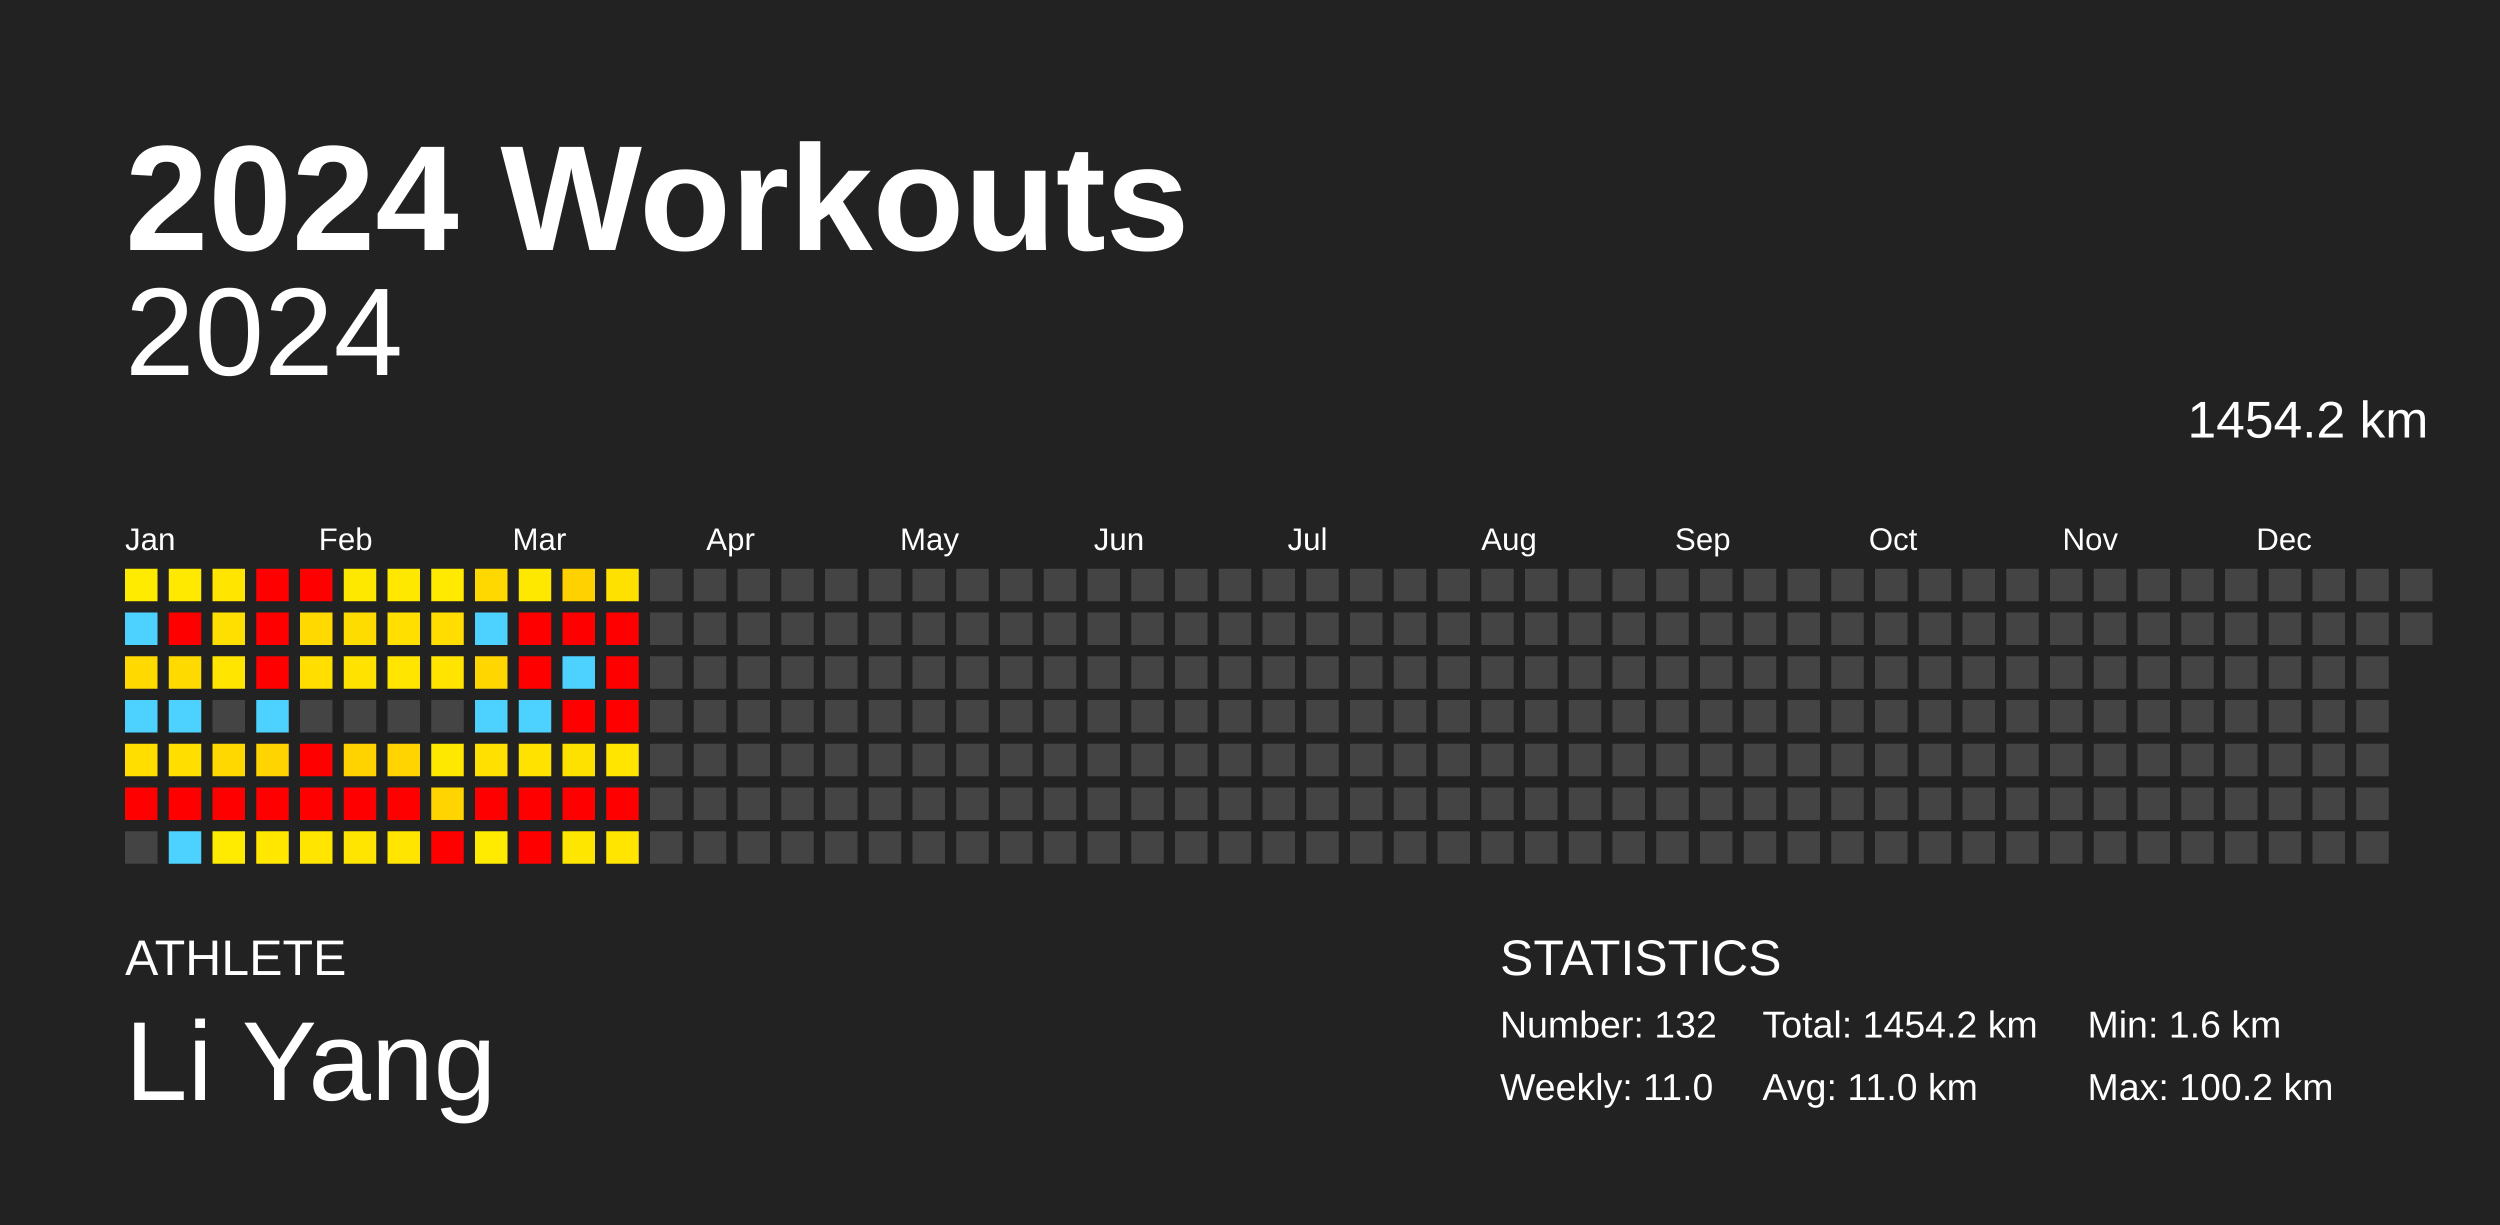
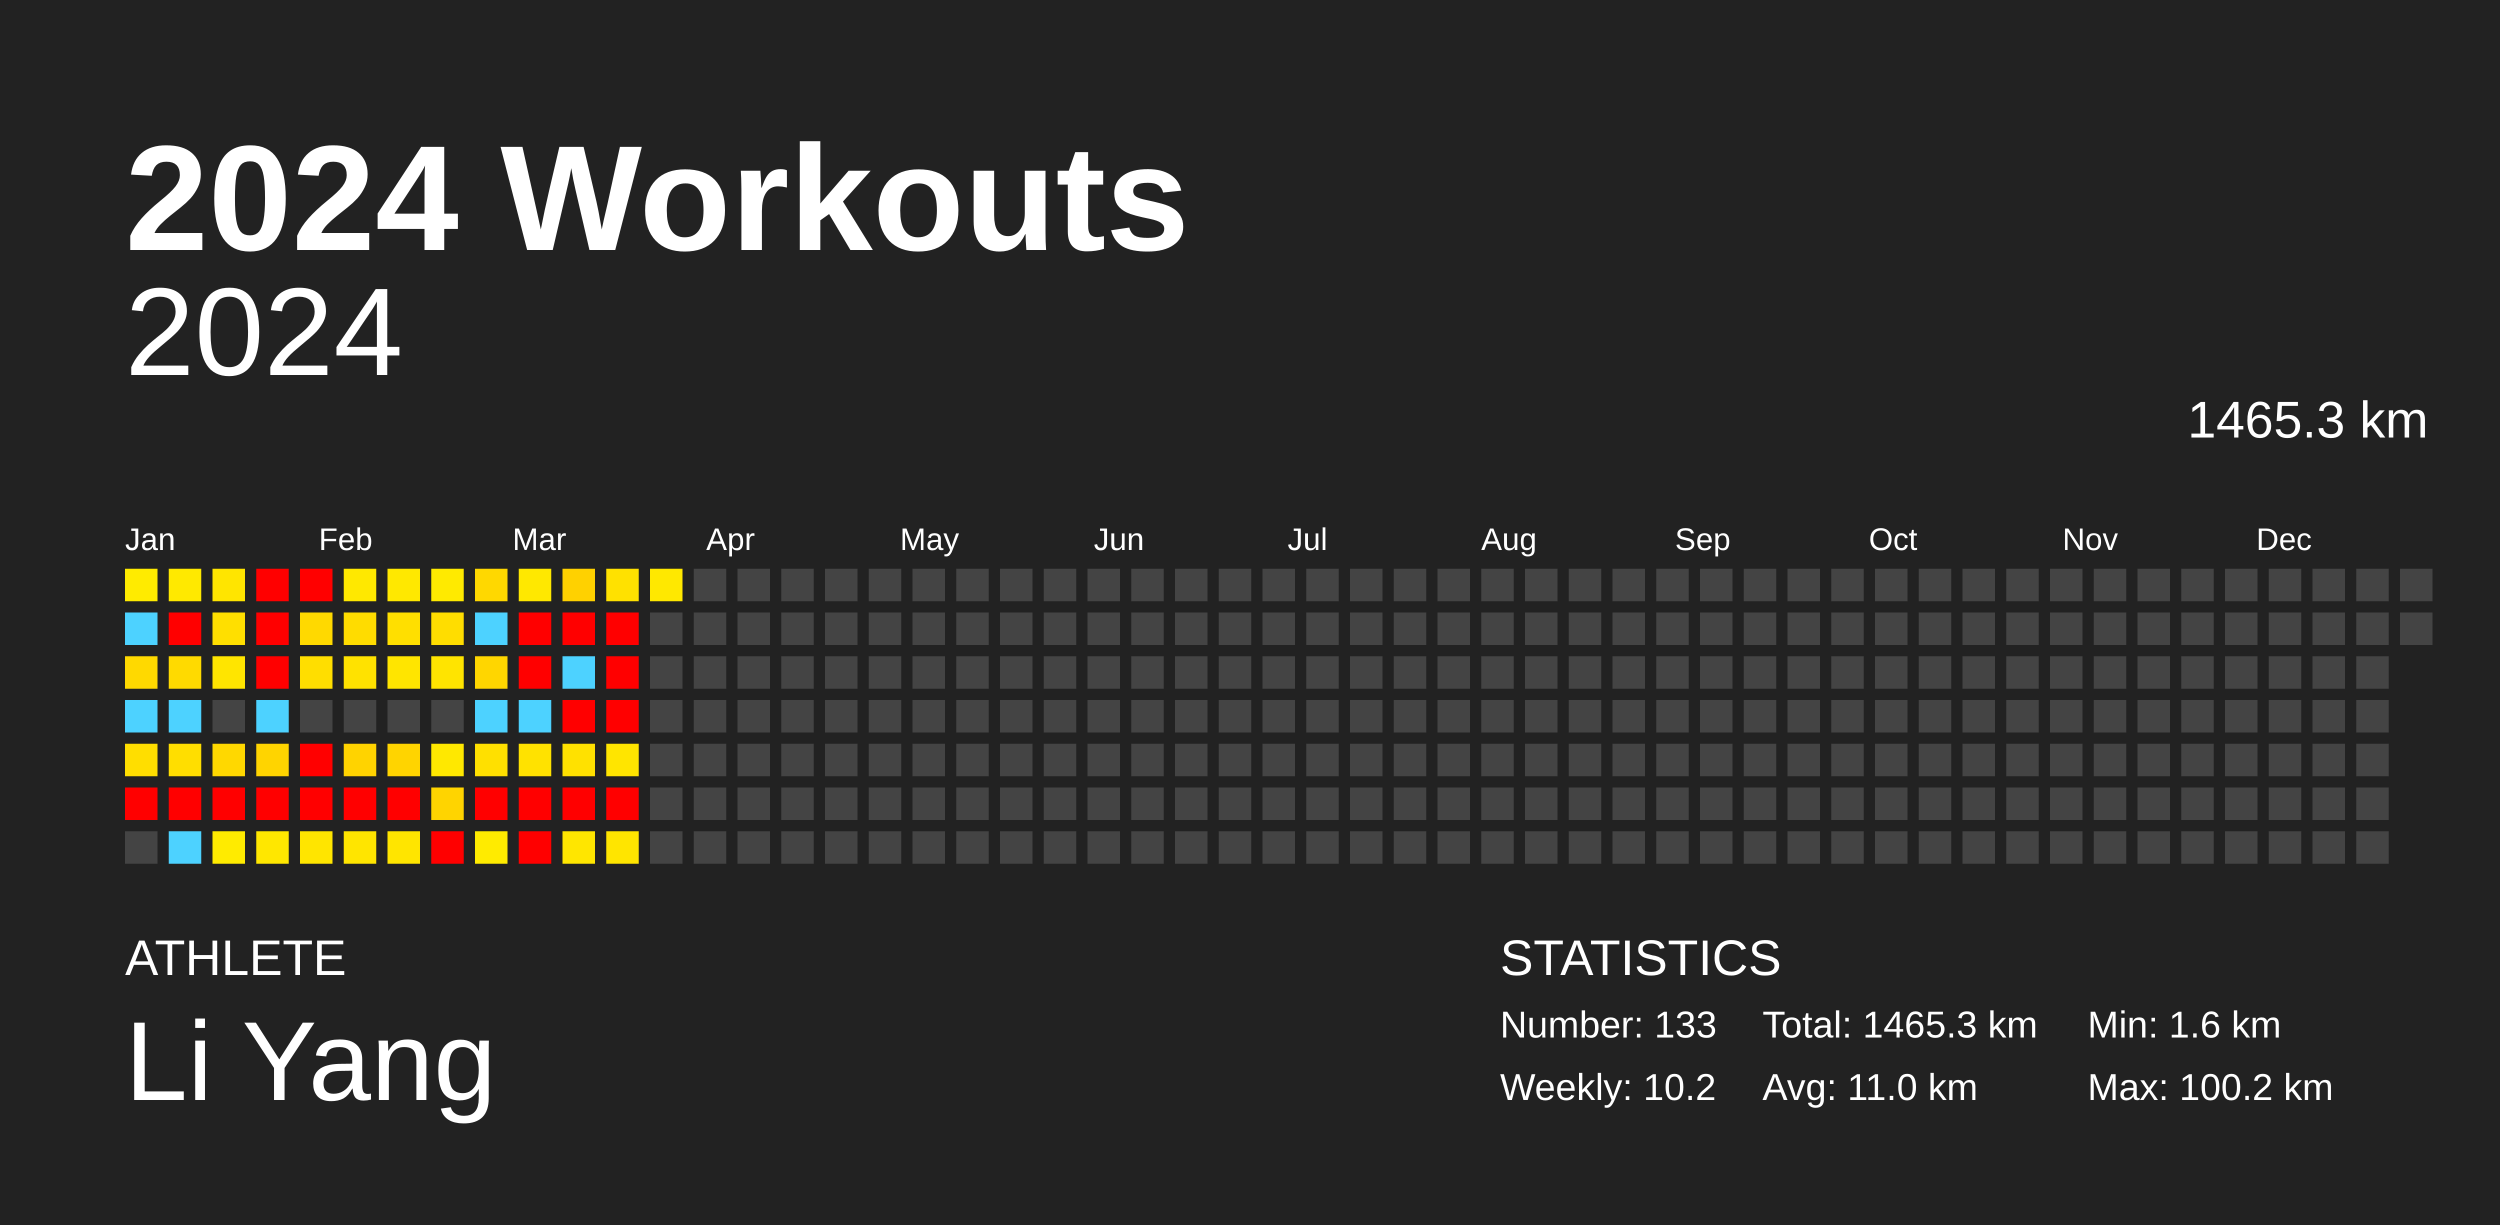
<svg xmlns="http://www.w3.org/2000/svg" baseProfile="full" height="98mm" version="1.1" viewBox="0,0,200,98" width="200mm">
  <defs />
  <rect fill="#222222" height="98" width="200" x="0" y="0" />
  <text fill="#FFFFFF" style="font-size:12px; font-family:Arial; font-weight:bold;" x="10" y="20">2024 Workouts</text>
  <text fill="#FFFFFF" style="font-size:4px; font-family:Arial" x="10" y="78">ATHLETE</text>
  <text fill="#FFFFFF" style="font-size:9px; font-family:Arial" x="10" y="88">Li Yang</text>
  <text fill="#FFFFFF" style="font-size:4px; font-family:Arial" x="120" y="78">STATISTICS</text>
-   <text fill="#FFFFFF" style="font-size:3px; font-family:Arial" x="120" y="83">Number: 132</text>
-   <text fill="#FFFFFF" style="font-size:3px; font-family:Arial" x="120" y="88">Weekly: 11.0</text>
-   <text fill="#FFFFFF" style="font-size:3px; font-family:Arial" x="141" y="83">Total: 1454.2 km</text>
+   <text fill="#FFFFFF" style="font-size:3px; font-family:Arial" x="120" y="83">Number: 133</text>
+   <text fill="#FFFFFF" style="font-size:3px; font-family:Arial" x="120" y="88">Weekly: 10.2</text>
+   <text fill="#FFFFFF" style="font-size:3px; font-family:Arial" x="141" y="83">Total: 1465.3 km</text>
  <text fill="#FFFFFF" style="font-size:3px; font-family:Arial" x="141" y="88">Avg: 11.0 km</text>
  <text fill="#FFFFFF" style="font-size:3px; font-family:Arial" x="167" y="83">Min: 1.6 km</text>
  <text fill="#FFFFFF" style="font-size:3px; font-family:Arial" x="167" y="88">Max: 100.2 km</text>
  <text alignment-baseline="hanging" fill="#FFFFFF" style="font-size:10.0px; font-family:Arial;" x="10" y="30">2024</text>
-   <text alignment-baseline="hanging" fill="#FFFFFF" style="font-size:4.125px; font-family:Arial;" x="175" y="35">1454.2 km</text>
+   <text alignment-baseline="hanging" fill="#FFFFFF" style="font-size:4.125px; font-family:Arial;" x="175" y="35">1465.3 km</text>
  <text fill="#FFFFFF" style="font-size:2.5px; font-family:Arial" x="10.0" y="44">Jan</text>
  <text fill="#FFFFFF" style="font-size:2.5px; font-family:Arial" x="25.5" y="44">Feb</text>
  <text fill="#FFFFFF" style="font-size:2.5px; font-family:Arial" x="41.0" y="44">Mar</text>
  <text fill="#FFFFFF" style="font-size:2.5px; font-family:Arial" x="56.5" y="44">Apr</text>
  <text fill="#FFFFFF" style="font-size:2.5px; font-family:Arial" x="72.0" y="44">May</text>
  <text fill="#FFFFFF" style="font-size:2.5px; font-family:Arial" x="87.5" y="44">Jun</text>
  <text fill="#FFFFFF" style="font-size:2.5px; font-family:Arial" x="103.0" y="44">Jul</text>
  <text fill="#FFFFFF" style="font-size:2.5px; font-family:Arial" x="118.5" y="44">Aug</text>
  <text fill="#FFFFFF" style="font-size:2.5px; font-family:Arial" x="134.0" y="44">Sep</text>
  <text fill="#FFFFFF" style="font-size:2.5px; font-family:Arial" x="149.5" y="44">Oct</text>
  <text fill="#FFFFFF" style="font-size:2.5px; font-family:Arial" x="165.0" y="44">Nov</text>
  <text fill="#FFFFFF" style="font-size:2.5px; font-family:Arial" x="180.5" y="44">Dec</text>
  <rect fill="#ffeb00" height="2.6" width="2.6" x="10.0" y="45.5" />
  <rect fill="#4dd2ff" height="2.6" width="2.6" x="10.0" y="49.0" />
  <rect fill="#ffd900" height="2.6" width="2.6" x="10.0" y="52.5" />
  <rect fill="#4dd2ff" height="2.6" width="2.6" x="10.0" y="56.0" />
  <rect fill="#ffde00" height="2.6" width="2.6" x="10.0" y="59.5" />
  <rect fill="red" height="2.6" width="2.6" x="10.0" y="63.0" />
  <rect fill="#444444" height="2.6" width="2.6" x="10.0" y="66.5" />
  <rect fill="#ffe900" height="2.6" width="2.6" x="13.5" y="45.5" />
  <rect fill="red" height="2.6" width="2.6" x="13.5" y="49.0" />
  <rect fill="#ffda00" height="2.6" width="2.6" x="13.5" y="52.5" />
  <rect fill="#4dd2ff" height="2.6" width="2.6" x="13.5" y="56.0" />
  <rect fill="#ffde00" height="2.6" width="2.6" x="13.5" y="59.5" />
  <rect fill="red" height="2.6" width="2.6" x="13.5" y="63.0" />
  <rect fill="#4dd2ff" height="2.6" width="2.6" x="13.5" y="66.5" />
  <rect fill="#ffe500" height="2.6" width="2.6" x="17.0" y="45.5" />
  <rect fill="#ffdf00" height="2.6" width="2.6" x="17.0" y="49.0" />
  <rect fill="#ffe500" height="2.6" width="2.6" x="17.0" y="52.5" />
  <rect fill="#444444" height="2.6" width="2.6" x="17.0" y="56.0" />
  <rect fill="#ffd800" height="2.6" width="2.6" x="17.0" y="59.5" />
  <rect fill="red" height="2.6" width="2.6" x="17.0" y="63.0" />
  <rect fill="#ffeb00" height="2.6" width="2.6" x="17.0" y="66.5" />
  <rect fill="red" height="2.6" width="2.6" x="20.5" y="45.5" />
  <rect fill="red" height="2.6" width="2.6" x="20.5" y="49.0" />
  <rect fill="red" height="2.6" width="2.6" x="20.5" y="52.5" />
  <rect fill="#4dd2ff" height="2.6" width="2.6" x="20.5" y="56.0" />
  <rect fill="#ffd400" height="2.6" width="2.6" x="20.5" y="59.5" />
  <rect fill="red" height="2.6" width="2.6" x="20.5" y="63.0" />
  <rect fill="#ffe700" height="2.6" width="2.6" x="20.5" y="66.5" />
  <rect fill="red" height="2.6" width="2.6" x="24.0" y="45.5" />
  <rect fill="#ffd900" height="2.6" width="2.6" x="24.0" y="49.0" />
  <rect fill="#ffde00" height="2.6" width="2.6" x="24.0" y="52.5" />
  <rect fill="#444444" height="2.6" width="2.6" x="24.0" y="56.0" />
  <rect fill="red" height="2.6" width="2.6" x="24.0" y="59.5" />
  <rect fill="red" height="2.6" width="2.6" x="24.0" y="63.0" />
  <rect fill="#ffe500" height="2.6" width="2.6" x="24.0" y="66.5" />
  <rect fill="#ffe800" height="2.6" width="2.6" x="27.5" y="45.5" />
  <rect fill="#ffdc00" height="2.6" width="2.6" x="27.5" y="49.0" />
  <rect fill="#ffe200" height="2.6" width="2.6" x="27.5" y="52.5" />
  <rect fill="#444444" height="2.6" width="2.6" x="27.5" y="56.0" />
  <rect fill="#ffd300" height="2.6" width="2.6" x="27.5" y="59.5" />
  <rect fill="red" height="2.6" width="2.6" x="27.5" y="63.0" />
  <rect fill="#ffe500" height="2.6" width="2.6" x="27.5" y="66.5" />
  <rect fill="#ffe800" height="2.6" width="2.6" x="31.0" y="45.5" />
  <rect fill="#ffdf00" height="2.6" width="2.6" x="31.0" y="49.0" />
  <rect fill="#ffe500" height="2.6" width="2.6" x="31.0" y="52.5" />
  <rect fill="#444444" height="2.6" width="2.6" x="31.0" y="56.0" />
  <rect fill="#ffd400" height="2.6" width="2.6" x="31.0" y="59.5" />
  <rect fill="red" height="2.6" width="2.6" x="31.0" y="63.0" />
  <rect fill="#ffe500" height="2.6" width="2.6" x="31.0" y="66.5" />
  <rect fill="#ffea00" height="2.6" width="2.6" x="34.5" y="45.5" />
  <rect fill="#ffdd00" height="2.6" width="2.6" x="34.5" y="49.0" />
  <rect fill="#ffe400" height="2.6" width="2.6" x="34.5" y="52.5" />
  <rect fill="#444444" height="2.6" width="2.6" x="34.5" y="56.0" />
  <rect fill="#ffe800" height="2.6" width="2.6" x="34.5" y="59.5" />
  <rect fill="#ffd400" height="2.6" width="2.6" x="34.5" y="63.0" />
  <rect fill="red" height="2.6" width="2.6" x="34.5" y="66.5" />
  <rect fill="#ffd800" height="2.6" width="2.6" x="38.0" y="45.5" />
  <rect fill="#4dd2ff" height="2.6" width="2.6" x="38.0" y="49.0" />
  <rect fill="#ffd600" height="2.6" width="2.6" x="38.0" y="52.5" />
  <rect fill="#4dd2ff" height="2.6" width="2.6" x="38.0" y="56.0" />
  <rect fill="#ffe000" height="2.6" width="2.6" x="38.0" y="59.5" />
  <rect fill="red" height="2.6" width="2.6" x="38.0" y="63.0" />
  <rect fill="#ffeb00" height="2.6" width="2.6" x="38.0" y="66.5" />
  <rect fill="#ffe800" height="2.6" width="2.6" x="41.5" y="45.5" />
  <rect fill="red" height="2.6" width="2.6" x="41.5" y="49.0" />
  <rect fill="red" height="2.6" width="2.6" x="41.5" y="52.5" />
  <rect fill="#4dd2ff" height="2.6" width="2.6" x="41.5" y="56.0" />
  <rect fill="#ffe200" height="2.6" width="2.6" x="41.5" y="59.5" />
  <rect fill="red" height="2.6" width="2.6" x="41.5" y="63.0" />
  <rect fill="red" height="2.6" width="2.6" x="41.5" y="66.5" />
  <rect fill="#ffd100" height="2.6" width="2.6" x="45.0" y="45.5" />
  <rect fill="red" height="2.6" width="2.6" x="45.0" y="49.0" />
  <rect fill="#4dd2ff" height="2.6" width="2.6" x="45.0" y="52.5" />
  <rect fill="red" height="2.6" width="2.6" x="45.0" y="56.0" />
  <rect fill="#ffe100" height="2.6" width="2.6" x="45.0" y="59.5" />
  <rect fill="red" height="2.6" width="2.6" x="45.0" y="63.0" />
  <rect fill="#ffe600" height="2.6" width="2.6" x="45.0" y="66.5" />
  <rect fill="#ffe100" height="2.6" width="2.6" x="48.5" y="45.5" />
  <rect fill="red" height="2.6" width="2.6" x="48.5" y="49.0" />
  <rect fill="red" height="2.6" width="2.6" x="48.5" y="52.5" />
  <rect fill="red" height="2.6" width="2.6" x="48.5" y="56.0" />
  <rect fill="#ffe500" height="2.6" width="2.6" x="48.5" y="59.5" />
  <rect fill="red" height="2.6" width="2.6" x="48.5" y="63.0" />
  <rect fill="#ffe500" height="2.6" width="2.6" x="48.5" y="66.5" />
-   <rect fill="#444444" height="2.6" width="2.6" x="52.0" y="45.5" />
+   <rect fill="#ffe800" height="2.6" width="2.6" x="52.0" y="45.5" />
  <rect fill="#444444" height="2.6" width="2.6" x="52.0" y="49.0" />
  <rect fill="#444444" height="2.6" width="2.6" x="52.0" y="52.5" />
  <rect fill="#444444" height="2.6" width="2.6" x="52.0" y="56.0" />
  <rect fill="#444444" height="2.6" width="2.6" x="52.0" y="59.5" />
  <rect fill="#444444" height="2.6" width="2.6" x="52.0" y="63.0" />
  <rect fill="#444444" height="2.6" width="2.6" x="52.0" y="66.5" />
  <rect fill="#444444" height="2.6" width="2.6" x="55.5" y="45.5" />
  <rect fill="#444444" height="2.6" width="2.6" x="55.5" y="49.0" />
  <rect fill="#444444" height="2.6" width="2.6" x="55.5" y="52.5" />
  <rect fill="#444444" height="2.6" width="2.6" x="55.5" y="56.0" />
  <rect fill="#444444" height="2.6" width="2.6" x="55.5" y="59.5" />
  <rect fill="#444444" height="2.6" width="2.6" x="55.5" y="63.0" />
  <rect fill="#444444" height="2.6" width="2.6" x="55.5" y="66.5" />
  <rect fill="#444444" height="2.6" width="2.6" x="59.0" y="45.5" />
  <rect fill="#444444" height="2.6" width="2.6" x="59.0" y="49.0" />
  <rect fill="#444444" height="2.6" width="2.6" x="59.0" y="52.5" />
  <rect fill="#444444" height="2.6" width="2.6" x="59.0" y="56.0" />
  <rect fill="#444444" height="2.6" width="2.6" x="59.0" y="59.5" />
  <rect fill="#444444" height="2.6" width="2.6" x="59.0" y="63.0" />
  <rect fill="#444444" height="2.6" width="2.6" x="59.0" y="66.5" />
  <rect fill="#444444" height="2.6" width="2.6" x="62.5" y="45.5" />
  <rect fill="#444444" height="2.6" width="2.6" x="62.5" y="49.0" />
  <rect fill="#444444" height="2.6" width="2.6" x="62.5" y="52.5" />
  <rect fill="#444444" height="2.6" width="2.6" x="62.5" y="56.0" />
  <rect fill="#444444" height="2.6" width="2.6" x="62.5" y="59.5" />
  <rect fill="#444444" height="2.6" width="2.6" x="62.5" y="63.0" />
  <rect fill="#444444" height="2.6" width="2.6" x="62.5" y="66.5" />
  <rect fill="#444444" height="2.6" width="2.6" x="66.0" y="45.5" />
  <rect fill="#444444" height="2.6" width="2.6" x="66.0" y="49.0" />
  <rect fill="#444444" height="2.6" width="2.6" x="66.0" y="52.5" />
  <rect fill="#444444" height="2.6" width="2.6" x="66.0" y="56.0" />
  <rect fill="#444444" height="2.6" width="2.6" x="66.0" y="59.5" />
  <rect fill="#444444" height="2.6" width="2.6" x="66.0" y="63.0" />
  <rect fill="#444444" height="2.6" width="2.6" x="66.0" y="66.5" />
  <rect fill="#444444" height="2.6" width="2.6" x="69.5" y="45.5" />
  <rect fill="#444444" height="2.6" width="2.6" x="69.5" y="49.0" />
  <rect fill="#444444" height="2.6" width="2.6" x="69.5" y="52.5" />
  <rect fill="#444444" height="2.6" width="2.6" x="69.5" y="56.0" />
  <rect fill="#444444" height="2.6" width="2.6" x="69.5" y="59.5" />
  <rect fill="#444444" height="2.6" width="2.6" x="69.5" y="63.0" />
  <rect fill="#444444" height="2.6" width="2.6" x="69.5" y="66.5" />
  <rect fill="#444444" height="2.6" width="2.6" x="73.0" y="45.5" />
  <rect fill="#444444" height="2.6" width="2.6" x="73.0" y="49.0" />
  <rect fill="#444444" height="2.6" width="2.6" x="73.0" y="52.5" />
  <rect fill="#444444" height="2.6" width="2.6" x="73.0" y="56.0" />
  <rect fill="#444444" height="2.6" width="2.6" x="73.0" y="59.5" />
  <rect fill="#444444" height="2.6" width="2.6" x="73.0" y="63.0" />
  <rect fill="#444444" height="2.6" width="2.6" x="73.0" y="66.5" />
  <rect fill="#444444" height="2.6" width="2.6" x="76.5" y="45.5" />
  <rect fill="#444444" height="2.6" width="2.6" x="76.5" y="49.0" />
  <rect fill="#444444" height="2.6" width="2.6" x="76.5" y="52.5" />
  <rect fill="#444444" height="2.6" width="2.6" x="76.5" y="56.0" />
  <rect fill="#444444" height="2.6" width="2.6" x="76.5" y="59.5" />
  <rect fill="#444444" height="2.6" width="2.6" x="76.5" y="63.0" />
  <rect fill="#444444" height="2.6" width="2.6" x="76.5" y="66.5" />
  <rect fill="#444444" height="2.6" width="2.6" x="80.0" y="45.5" />
  <rect fill="#444444" height="2.6" width="2.6" x="80.0" y="49.0" />
  <rect fill="#444444" height="2.6" width="2.6" x="80.0" y="52.5" />
  <rect fill="#444444" height="2.6" width="2.6" x="80.0" y="56.0" />
  <rect fill="#444444" height="2.6" width="2.6" x="80.0" y="59.5" />
  <rect fill="#444444" height="2.6" width="2.6" x="80.0" y="63.0" />
  <rect fill="#444444" height="2.6" width="2.6" x="80.0" y="66.5" />
  <rect fill="#444444" height="2.6" width="2.6" x="83.5" y="45.5" />
  <rect fill="#444444" height="2.6" width="2.6" x="83.5" y="49.0" />
  <rect fill="#444444" height="2.6" width="2.6" x="83.5" y="52.5" />
  <rect fill="#444444" height="2.6" width="2.6" x="83.5" y="56.0" />
  <rect fill="#444444" height="2.6" width="2.6" x="83.5" y="59.5" />
  <rect fill="#444444" height="2.6" width="2.6" x="83.5" y="63.0" />
  <rect fill="#444444" height="2.6" width="2.6" x="83.5" y="66.5" />
  <rect fill="#444444" height="2.6" width="2.6" x="87.0" y="45.5" />
  <rect fill="#444444" height="2.6" width="2.6" x="87.0" y="49.0" />
  <rect fill="#444444" height="2.6" width="2.6" x="87.0" y="52.5" />
  <rect fill="#444444" height="2.6" width="2.6" x="87.0" y="56.0" />
  <rect fill="#444444" height="2.6" width="2.6" x="87.0" y="59.5" />
  <rect fill="#444444" height="2.6" width="2.6" x="87.0" y="63.0" />
  <rect fill="#444444" height="2.6" width="2.6" x="87.0" y="66.5" />
  <rect fill="#444444" height="2.6" width="2.6" x="90.5" y="45.5" />
  <rect fill="#444444" height="2.6" width="2.6" x="90.5" y="49.0" />
  <rect fill="#444444" height="2.6" width="2.6" x="90.5" y="52.5" />
  <rect fill="#444444" height="2.6" width="2.6" x="90.5" y="56.0" />
  <rect fill="#444444" height="2.6" width="2.6" x="90.5" y="59.5" />
  <rect fill="#444444" height="2.6" width="2.6" x="90.5" y="63.0" />
  <rect fill="#444444" height="2.6" width="2.6" x="90.5" y="66.5" />
  <rect fill="#444444" height="2.6" width="2.6" x="94.0" y="45.5" />
  <rect fill="#444444" height="2.6" width="2.6" x="94.0" y="49.0" />
  <rect fill="#444444" height="2.6" width="2.6" x="94.0" y="52.5" />
  <rect fill="#444444" height="2.6" width="2.6" x="94.0" y="56.0" />
  <rect fill="#444444" height="2.6" width="2.6" x="94.0" y="59.5" />
  <rect fill="#444444" height="2.6" width="2.6" x="94.0" y="63.0" />
  <rect fill="#444444" height="2.6" width="2.6" x="94.0" y="66.5" />
  <rect fill="#444444" height="2.6" width="2.6" x="97.5" y="45.5" />
  <rect fill="#444444" height="2.6" width="2.6" x="97.5" y="49.0" />
  <rect fill="#444444" height="2.6" width="2.6" x="97.5" y="52.5" />
  <rect fill="#444444" height="2.6" width="2.6" x="97.5" y="56.0" />
  <rect fill="#444444" height="2.6" width="2.6" x="97.5" y="59.5" />
  <rect fill="#444444" height="2.6" width="2.6" x="97.5" y="63.0" />
  <rect fill="#444444" height="2.6" width="2.6" x="97.5" y="66.5" />
  <rect fill="#444444" height="2.6" width="2.6" x="101.0" y="45.5" />
  <rect fill="#444444" height="2.6" width="2.6" x="101.0" y="49.0" />
  <rect fill="#444444" height="2.6" width="2.6" x="101.0" y="52.5" />
  <rect fill="#444444" height="2.6" width="2.6" x="101.0" y="56.0" />
  <rect fill="#444444" height="2.6" width="2.6" x="101.0" y="59.5" />
  <rect fill="#444444" height="2.6" width="2.6" x="101.0" y="63.0" />
  <rect fill="#444444" height="2.6" width="2.6" x="101.0" y="66.5" />
  <rect fill="#444444" height="2.6" width="2.6" x="104.5" y="45.5" />
  <rect fill="#444444" height="2.6" width="2.6" x="104.5" y="49.0" />
  <rect fill="#444444" height="2.6" width="2.6" x="104.5" y="52.5" />
  <rect fill="#444444" height="2.6" width="2.6" x="104.5" y="56.0" />
  <rect fill="#444444" height="2.6" width="2.6" x="104.5" y="59.5" />
  <rect fill="#444444" height="2.6" width="2.6" x="104.5" y="63.0" />
  <rect fill="#444444" height="2.6" width="2.6" x="104.5" y="66.5" />
  <rect fill="#444444" height="2.6" width="2.6" x="108.0" y="45.5" />
  <rect fill="#444444" height="2.6" width="2.6" x="108.0" y="49.0" />
  <rect fill="#444444" height="2.6" width="2.6" x="108.0" y="52.5" />
  <rect fill="#444444" height="2.6" width="2.6" x="108.0" y="56.0" />
  <rect fill="#444444" height="2.6" width="2.6" x="108.0" y="59.5" />
  <rect fill="#444444" height="2.6" width="2.6" x="108.0" y="63.0" />
  <rect fill="#444444" height="2.6" width="2.6" x="108.0" y="66.5" />
  <rect fill="#444444" height="2.6" width="2.6" x="111.5" y="45.5" />
  <rect fill="#444444" height="2.6" width="2.6" x="111.5" y="49.0" />
  <rect fill="#444444" height="2.6" width="2.6" x="111.5" y="52.5" />
  <rect fill="#444444" height="2.6" width="2.6" x="111.5" y="56.0" />
  <rect fill="#444444" height="2.6" width="2.6" x="111.5" y="59.5" />
  <rect fill="#444444" height="2.6" width="2.6" x="111.5" y="63.0" />
  <rect fill="#444444" height="2.6" width="2.6" x="111.5" y="66.5" />
  <rect fill="#444444" height="2.6" width="2.6" x="115.0" y="45.5" />
  <rect fill="#444444" height="2.6" width="2.6" x="115.0" y="49.0" />
  <rect fill="#444444" height="2.6" width="2.6" x="115.0" y="52.5" />
  <rect fill="#444444" height="2.6" width="2.6" x="115.0" y="56.0" />
  <rect fill="#444444" height="2.6" width="2.6" x="115.0" y="59.5" />
  <rect fill="#444444" height="2.6" width="2.6" x="115.0" y="63.0" />
  <rect fill="#444444" height="2.6" width="2.6" x="115.0" y="66.5" />
  <rect fill="#444444" height="2.6" width="2.6" x="118.5" y="45.5" />
  <rect fill="#444444" height="2.6" width="2.6" x="118.5" y="49.0" />
  <rect fill="#444444" height="2.6" width="2.6" x="118.5" y="52.5" />
  <rect fill="#444444" height="2.6" width="2.6" x="118.5" y="56.0" />
  <rect fill="#444444" height="2.6" width="2.6" x="118.5" y="59.5" />
  <rect fill="#444444" height="2.6" width="2.6" x="118.5" y="63.0" />
  <rect fill="#444444" height="2.6" width="2.6" x="118.5" y="66.5" />
  <rect fill="#444444" height="2.6" width="2.6" x="122.0" y="45.5" />
  <rect fill="#444444" height="2.6" width="2.6" x="122.0" y="49.0" />
  <rect fill="#444444" height="2.6" width="2.6" x="122.0" y="52.5" />
  <rect fill="#444444" height="2.6" width="2.6" x="122.0" y="56.0" />
  <rect fill="#444444" height="2.6" width="2.6" x="122.0" y="59.5" />
  <rect fill="#444444" height="2.6" width="2.6" x="122.0" y="63.0" />
  <rect fill="#444444" height="2.6" width="2.6" x="122.0" y="66.5" />
  <rect fill="#444444" height="2.6" width="2.6" x="125.5" y="45.5" />
  <rect fill="#444444" height="2.6" width="2.6" x="125.5" y="49.0" />
  <rect fill="#444444" height="2.6" width="2.6" x="125.5" y="52.5" />
  <rect fill="#444444" height="2.6" width="2.6" x="125.5" y="56.0" />
  <rect fill="#444444" height="2.6" width="2.6" x="125.5" y="59.5" />
  <rect fill="#444444" height="2.6" width="2.6" x="125.5" y="63.0" />
  <rect fill="#444444" height="2.6" width="2.6" x="125.5" y="66.5" />
  <rect fill="#444444" height="2.6" width="2.6" x="129.0" y="45.5" />
  <rect fill="#444444" height="2.6" width="2.6" x="129.0" y="49.0" />
  <rect fill="#444444" height="2.6" width="2.6" x="129.0" y="52.5" />
  <rect fill="#444444" height="2.6" width="2.6" x="129.0" y="56.0" />
  <rect fill="#444444" height="2.6" width="2.6" x="129.0" y="59.5" />
  <rect fill="#444444" height="2.6" width="2.6" x="129.0" y="63.0" />
  <rect fill="#444444" height="2.6" width="2.6" x="129.0" y="66.5" />
  <rect fill="#444444" height="2.6" width="2.6" x="132.5" y="45.5" />
  <rect fill="#444444" height="2.6" width="2.6" x="132.5" y="49.0" />
  <rect fill="#444444" height="2.6" width="2.6" x="132.5" y="52.5" />
  <rect fill="#444444" height="2.6" width="2.6" x="132.5" y="56.0" />
  <rect fill="#444444" height="2.6" width="2.6" x="132.5" y="59.5" />
  <rect fill="#444444" height="2.6" width="2.6" x="132.5" y="63.0" />
  <rect fill="#444444" height="2.6" width="2.6" x="132.5" y="66.5" />
  <rect fill="#444444" height="2.6" width="2.6" x="136.0" y="45.5" />
  <rect fill="#444444" height="2.6" width="2.6" x="136.0" y="49.0" />
  <rect fill="#444444" height="2.6" width="2.6" x="136.0" y="52.5" />
  <rect fill="#444444" height="2.6" width="2.6" x="136.0" y="56.0" />
  <rect fill="#444444" height="2.6" width="2.6" x="136.0" y="59.5" />
  <rect fill="#444444" height="2.6" width="2.6" x="136.0" y="63.0" />
  <rect fill="#444444" height="2.6" width="2.6" x="136.0" y="66.5" />
  <rect fill="#444444" height="2.6" width="2.6" x="139.5" y="45.5" />
  <rect fill="#444444" height="2.6" width="2.6" x="139.5" y="49.0" />
  <rect fill="#444444" height="2.6" width="2.6" x="139.5" y="52.5" />
  <rect fill="#444444" height="2.6" width="2.6" x="139.5" y="56.0" />
  <rect fill="#444444" height="2.6" width="2.6" x="139.5" y="59.5" />
  <rect fill="#444444" height="2.6" width="2.6" x="139.5" y="63.0" />
  <rect fill="#444444" height="2.6" width="2.6" x="139.5" y="66.5" />
  <rect fill="#444444" height="2.6" width="2.6" x="143.0" y="45.5" />
  <rect fill="#444444" height="2.6" width="2.6" x="143.0" y="49.0" />
  <rect fill="#444444" height="2.6" width="2.6" x="143.0" y="52.5" />
  <rect fill="#444444" height="2.6" width="2.6" x="143.0" y="56.0" />
  <rect fill="#444444" height="2.6" width="2.6" x="143.0" y="59.5" />
  <rect fill="#444444" height="2.6" width="2.6" x="143.0" y="63.0" />
  <rect fill="#444444" height="2.6" width="2.6" x="143.0" y="66.5" />
  <rect fill="#444444" height="2.6" width="2.6" x="146.5" y="45.5" />
  <rect fill="#444444" height="2.6" width="2.6" x="146.5" y="49.0" />
  <rect fill="#444444" height="2.6" width="2.6" x="146.5" y="52.5" />
  <rect fill="#444444" height="2.6" width="2.6" x="146.5" y="56.0" />
  <rect fill="#444444" height="2.6" width="2.6" x="146.5" y="59.5" />
  <rect fill="#444444" height="2.6" width="2.6" x="146.5" y="63.0" />
  <rect fill="#444444" height="2.6" width="2.6" x="146.5" y="66.5" />
  <rect fill="#444444" height="2.6" width="2.6" x="150.0" y="45.5" />
  <rect fill="#444444" height="2.6" width="2.6" x="150.0" y="49.0" />
  <rect fill="#444444" height="2.6" width="2.6" x="150.0" y="52.5" />
  <rect fill="#444444" height="2.6" width="2.6" x="150.0" y="56.0" />
  <rect fill="#444444" height="2.6" width="2.6" x="150.0" y="59.5" />
  <rect fill="#444444" height="2.6" width="2.6" x="150.0" y="63.0" />
  <rect fill="#444444" height="2.6" width="2.6" x="150.0" y="66.5" />
  <rect fill="#444444" height="2.6" width="2.6" x="153.5" y="45.5" />
  <rect fill="#444444" height="2.6" width="2.6" x="153.5" y="49.0" />
  <rect fill="#444444" height="2.6" width="2.6" x="153.5" y="52.5" />
  <rect fill="#444444" height="2.6" width="2.6" x="153.5" y="56.0" />
  <rect fill="#444444" height="2.6" width="2.6" x="153.5" y="59.5" />
  <rect fill="#444444" height="2.6" width="2.6" x="153.5" y="63.0" />
  <rect fill="#444444" height="2.6" width="2.6" x="153.5" y="66.5" />
  <rect fill="#444444" height="2.6" width="2.6" x="157.0" y="45.5" />
  <rect fill="#444444" height="2.6" width="2.6" x="157.0" y="49.0" />
  <rect fill="#444444" height="2.6" width="2.6" x="157.0" y="52.5" />
  <rect fill="#444444" height="2.6" width="2.6" x="157.0" y="56.0" />
  <rect fill="#444444" height="2.6" width="2.6" x="157.0" y="59.5" />
  <rect fill="#444444" height="2.6" width="2.6" x="157.0" y="63.0" />
  <rect fill="#444444" height="2.6" width="2.6" x="157.0" y="66.5" />
  <rect fill="#444444" height="2.6" width="2.6" x="160.5" y="45.5" />
  <rect fill="#444444" height="2.6" width="2.6" x="160.5" y="49.0" />
  <rect fill="#444444" height="2.6" width="2.6" x="160.5" y="52.5" />
  <rect fill="#444444" height="2.6" width="2.6" x="160.5" y="56.0" />
  <rect fill="#444444" height="2.6" width="2.6" x="160.5" y="59.5" />
  <rect fill="#444444" height="2.6" width="2.6" x="160.5" y="63.0" />
  <rect fill="#444444" height="2.6" width="2.6" x="160.5" y="66.5" />
  <rect fill="#444444" height="2.6" width="2.6" x="164.0" y="45.5" />
  <rect fill="#444444" height="2.6" width="2.6" x="164.0" y="49.0" />
  <rect fill="#444444" height="2.6" width="2.6" x="164.0" y="52.5" />
  <rect fill="#444444" height="2.6" width="2.6" x="164.0" y="56.0" />
  <rect fill="#444444" height="2.6" width="2.6" x="164.0" y="59.5" />
  <rect fill="#444444" height="2.6" width="2.6" x="164.0" y="63.0" />
  <rect fill="#444444" height="2.6" width="2.6" x="164.0" y="66.5" />
  <rect fill="#444444" height="2.6" width="2.6" x="167.5" y="45.5" />
  <rect fill="#444444" height="2.6" width="2.6" x="167.5" y="49.0" />
  <rect fill="#444444" height="2.6" width="2.6" x="167.5" y="52.5" />
  <rect fill="#444444" height="2.6" width="2.6" x="167.5" y="56.0" />
  <rect fill="#444444" height="2.6" width="2.6" x="167.5" y="59.5" />
  <rect fill="#444444" height="2.6" width="2.6" x="167.5" y="63.0" />
  <rect fill="#444444" height="2.6" width="2.6" x="167.5" y="66.5" />
  <rect fill="#444444" height="2.6" width="2.6" x="171.0" y="45.5" />
  <rect fill="#444444" height="2.6" width="2.6" x="171.0" y="49.0" />
  <rect fill="#444444" height="2.6" width="2.6" x="171.0" y="52.5" />
  <rect fill="#444444" height="2.6" width="2.6" x="171.0" y="56.0" />
  <rect fill="#444444" height="2.6" width="2.6" x="171.0" y="59.5" />
  <rect fill="#444444" height="2.6" width="2.6" x="171.0" y="63.0" />
  <rect fill="#444444" height="2.6" width="2.6" x="171.0" y="66.5" />
  <rect fill="#444444" height="2.6" width="2.6" x="174.5" y="45.5" />
  <rect fill="#444444" height="2.6" width="2.6" x="174.5" y="49.0" />
  <rect fill="#444444" height="2.6" width="2.6" x="174.5" y="52.5" />
  <rect fill="#444444" height="2.6" width="2.6" x="174.5" y="56.0" />
  <rect fill="#444444" height="2.6" width="2.6" x="174.5" y="59.5" />
  <rect fill="#444444" height="2.6" width="2.6" x="174.5" y="63.0" />
  <rect fill="#444444" height="2.6" width="2.6" x="174.5" y="66.5" />
  <rect fill="#444444" height="2.6" width="2.6" x="178.0" y="45.5" />
  <rect fill="#444444" height="2.6" width="2.6" x="178.0" y="49.0" />
  <rect fill="#444444" height="2.6" width="2.6" x="178.0" y="52.5" />
  <rect fill="#444444" height="2.6" width="2.6" x="178.0" y="56.0" />
  <rect fill="#444444" height="2.6" width="2.6" x="178.0" y="59.5" />
  <rect fill="#444444" height="2.6" width="2.6" x="178.0" y="63.0" />
  <rect fill="#444444" height="2.6" width="2.6" x="178.0" y="66.5" />
  <rect fill="#444444" height="2.6" width="2.6" x="181.5" y="45.5" />
  <rect fill="#444444" height="2.6" width="2.6" x="181.5" y="49.0" />
  <rect fill="#444444" height="2.6" width="2.6" x="181.5" y="52.5" />
  <rect fill="#444444" height="2.6" width="2.6" x="181.5" y="56.0" />
  <rect fill="#444444" height="2.6" width="2.6" x="181.5" y="59.5" />
  <rect fill="#444444" height="2.6" width="2.6" x="181.5" y="63.0" />
  <rect fill="#444444" height="2.6" width="2.6" x="181.5" y="66.5" />
  <rect fill="#444444" height="2.6" width="2.6" x="185.0" y="45.5" />
  <rect fill="#444444" height="2.6" width="2.6" x="185.0" y="49.0" />
  <rect fill="#444444" height="2.6" width="2.6" x="185.0" y="52.5" />
  <rect fill="#444444" height="2.6" width="2.6" x="185.0" y="56.0" />
  <rect fill="#444444" height="2.6" width="2.6" x="185.0" y="59.5" />
  <rect fill="#444444" height="2.6" width="2.6" x="185.0" y="63.0" />
  <rect fill="#444444" height="2.6" width="2.6" x="185.0" y="66.5" />
  <rect fill="#444444" height="2.6" width="2.6" x="188.5" y="45.5" />
  <rect fill="#444444" height="2.6" width="2.6" x="188.5" y="49.0" />
  <rect fill="#444444" height="2.6" width="2.6" x="188.5" y="52.5" />
  <rect fill="#444444" height="2.6" width="2.6" x="188.5" y="56.0" />
  <rect fill="#444444" height="2.6" width="2.6" x="188.5" y="59.5" />
  <rect fill="#444444" height="2.6" width="2.6" x="188.5" y="63.0" />
  <rect fill="#444444" height="2.6" width="2.6" x="188.5" y="66.5" />
  <rect fill="#444444" height="2.6" width="2.6" x="192.0" y="45.5" />
  <rect fill="#444444" height="2.6" width="2.6" x="192.0" y="49.0" />
</svg>
